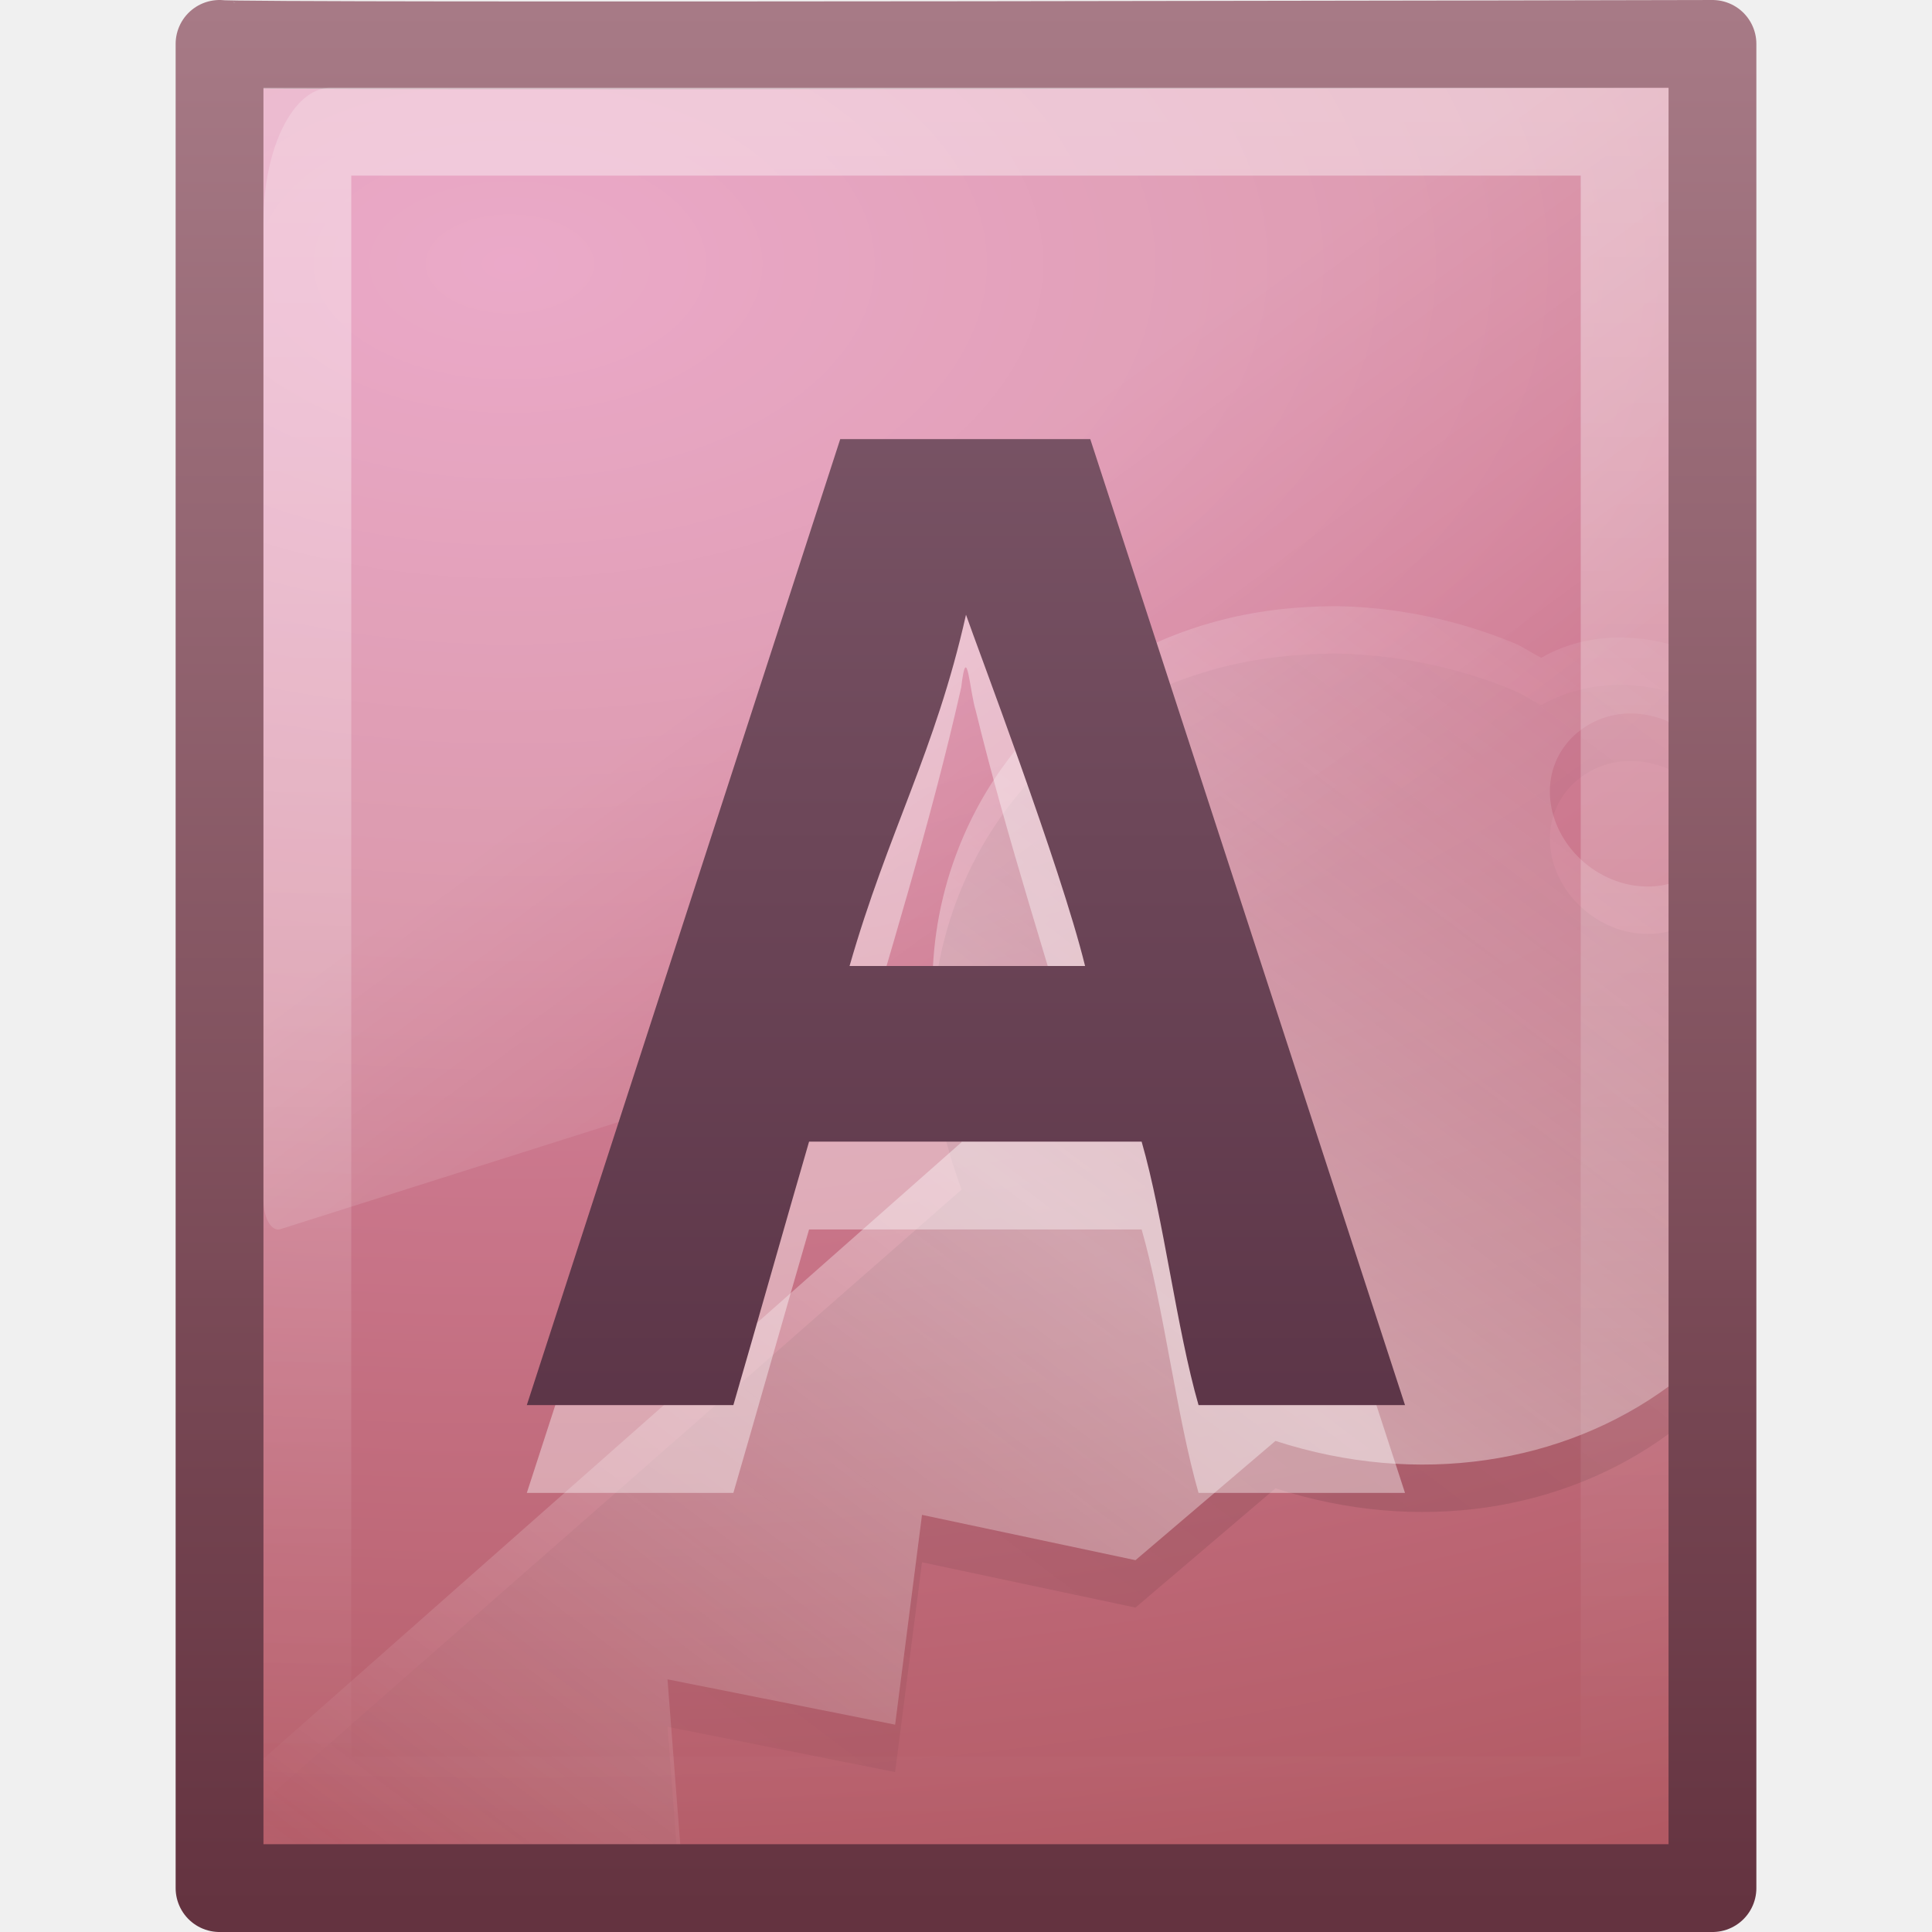
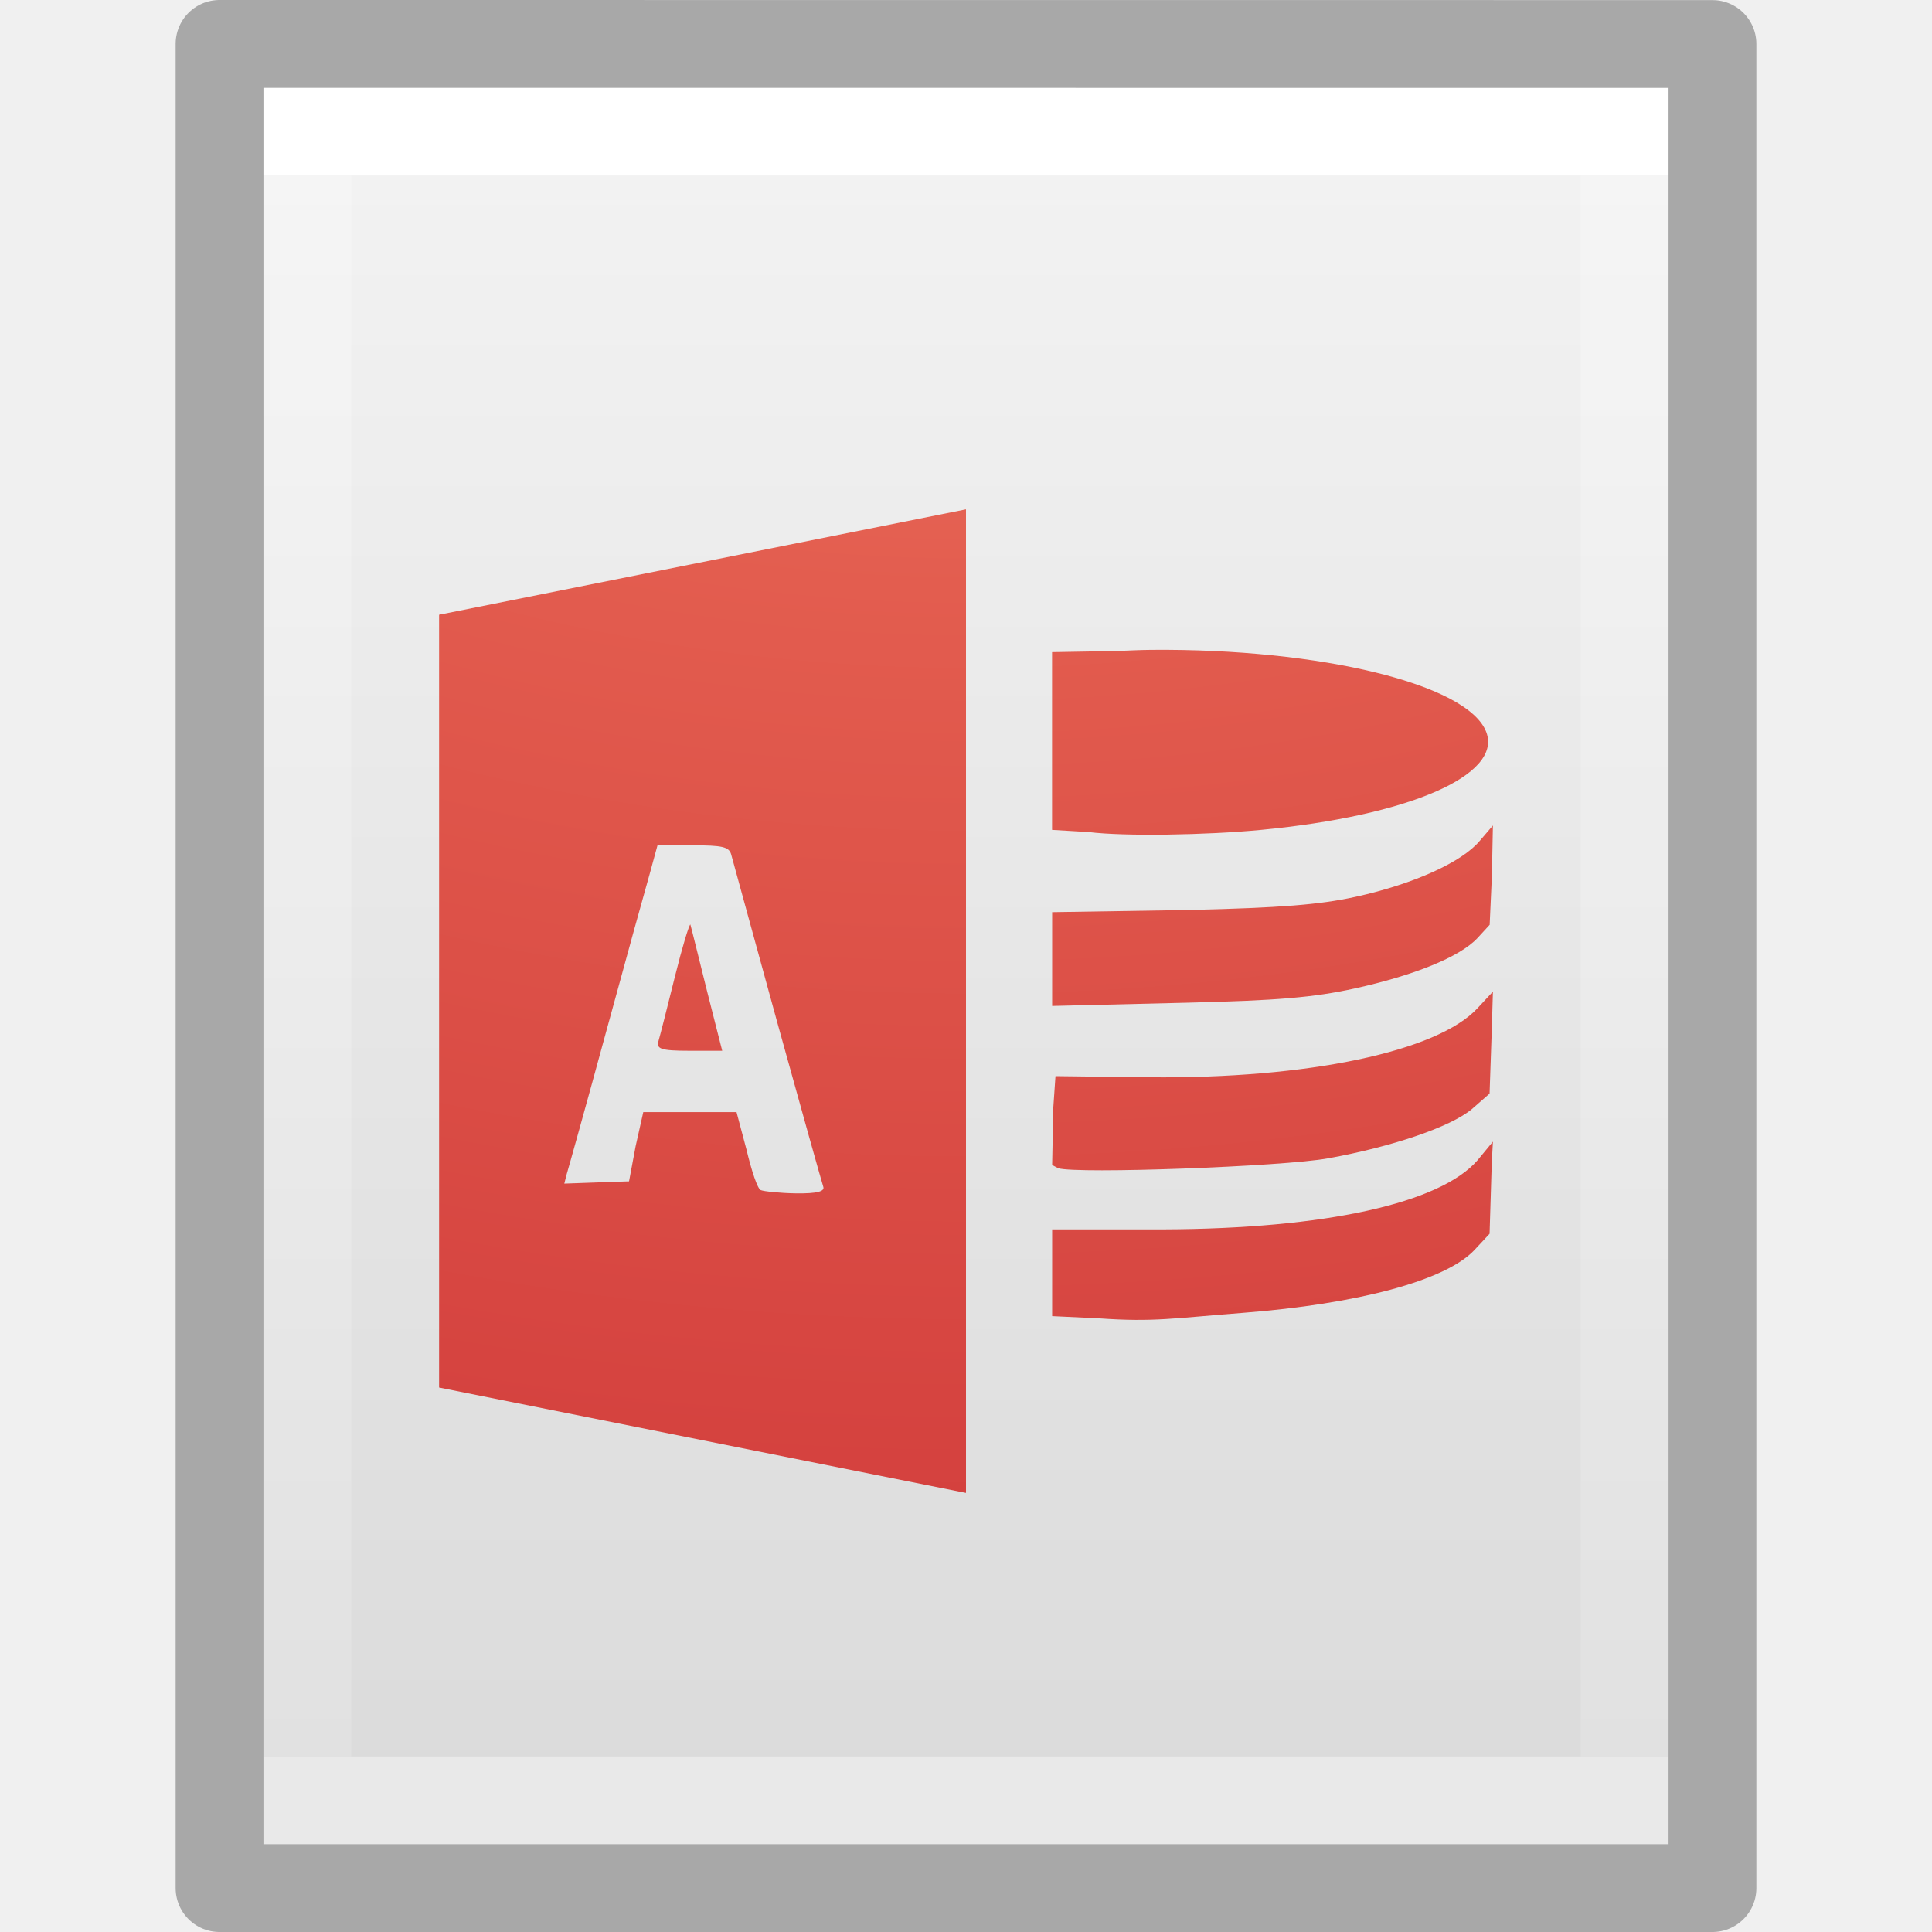
- <svg xmlns="http://www.w3.org/2000/svg" xmlns:xlink="http://www.w3.org/1999/xlink" version="1.0" width="22" height="22" id="svg3473">
-   <defs id="defs3475">
-     <linearGradient id="linearGradient4711-257">
-       <stop id="stop4963" style="stop-color:#643340;stop-opacity:1" offset="0" />
-       <stop id="stop4965" style="stop-color:#a77a86;stop-opacity:1" offset="1" />
+ <svg xmlns="http://www.w3.org/2000/svg" xmlns:xlink="http://www.w3.org/1999/xlink" id="svg3828" height="22" width="22" version="1.1">
+   <defs id="defs3830">
+     <linearGradient id="linearGradient3977">
+       <stop offset="0" style="stop-color:#ffffff;stop-opacity:1" id="stop3979" />
+       <stop offset="0" style="stop-color:#ffffff;stop-opacity:0.235" id="stop3981" />
+       <stop offset="1" style="stop-color:#ffffff;stop-opacity:0.157" id="stop3983" />
+       <stop offset="1" style="stop-color:#ffffff;stop-opacity:0.392" id="stop3985" />
    </linearGradient>
-     <linearGradient id="linearGradient4145-42">
-       <stop id="stop4953" style="stop-color:#e694bb;stop-opacity:1" offset="0" />
-       <stop id="stop4955" style="stop-color:#d3819a;stop-opacity:1" offset="0.262" />
-       <stop id="stop4957" style="stop-color:#b25a64;stop-opacity:1" offset="0.705" />
-       <stop id="stop4959" style="stop-color:#98313d;stop-opacity:1" offset="1" />
+     <linearGradient id="linearGradient3600-4">
+       <stop offset="0" style="stop-color:#f4f4f4;stop-opacity:1" id="stop3602-7" />
+       <stop offset="1" style="stop-color:#dbdbdb;stop-opacity:1" id="stop3604-6" />
    </linearGradient>
-     <linearGradient id="linearGradient3211">
-       <stop id="stop3213" style="stop-color:#ffffff;stop-opacity:1" offset="0" />
-       <stop id="stop3215" style="stop-color:#ffffff;stop-opacity:0" offset="1" />
+     <linearGradient gradientTransform="matrix(0.4054051,0,0,0.5135135,1.269687,-1.324315)" gradientUnits="userSpaceOnUse" xlink:href="#linearGradient3977" id="linearGradient3013" y2="41.526" x2="24" y1="6.474" x1="24" />
+     <linearGradient gradientTransform="matrix(0.4571418,0,0,0.4345667,0.02859635,-0.09627215)" gradientUnits="userSpaceOnUse" xlink:href="#linearGradient3600-4" id="linearGradient3016" y2="47.013" x2="25.132" y1="0.985" x1="25.132" />
+     <linearGradient id="linearGradient2867-449-88-871-390-598-476-591-434-148-57-177-8-3">
+       <stop id="stop3750-1-0" style="stop-color:#90dbec;stop-opacity:1" offset="0" />
+       <stop id="stop3752-3-7" style="stop-color:#55c1ec;stop-opacity:1" offset="0.262" />
+       <stop id="stop3754-1-8" style="stop-color:#3689e6;stop-opacity:1" offset="0.705" />
+       <stop id="stop3756-1-6" style="stop-color:#2b63a0;stop-opacity:1" offset="1" />
    </linearGradient>
-     <linearGradient id="linearGradient8265-821-176-38-919-66-249">
-       <stop id="stop2687" style="stop-color:#ffffff;stop-opacity:1" offset="0" />
-       <stop id="stop2689" style="stop-color:#ffffff;stop-opacity:0" offset="1" />
+     <radialGradient xlink:href="#linearGradient2867-449-88-871-390-598-476-591-434-148-57-177-8-3" id="radialGradient3441" gradientUnits="userSpaceOnUse" gradientTransform="matrix(-7.6630149e-8,3.540549,-3.835563,-1.0627773e-7,89.48052,-34.28348)" cx="5.649" cy="9.957" fx="5.119" fy="9.957" r="12.672" />
+     <radialGradient cx="8.276" cy="9.994" r="12.672" fx="8.276" fy="9.994" id="radialGradient3988-4" xlink:href="#linearGradient3242-4" gradientUnits="userSpaceOnUse" gradientTransform="matrix(0,4.034848,-4.953505,0,60.54966,-40.1108)" />
+     <linearGradient id="linearGradient3242-4">
+       <stop id="stop3244-7" style="stop-color:#f89b7e;stop-opacity:1" offset="0" />
+       <stop id="stop3246-1" style="stop-color:#e35d4f;stop-opacity:1" offset="0.262" />
+       <stop id="stop3248-5" style="stop-color:#c6262e;stop-opacity:1" offset="0.661" />
+       <stop id="stop3250-7" style="stop-color:#690b2c;stop-opacity:1" offset="1" />
    </linearGradient>
-     <linearGradient id="linearGradient4000">
-       <stop id="stop4002" style="stop-color:#000000;stop-opacity:1" offset="0" />
-       <stop id="stop4004" style="stop-color:#000000;stop-opacity:0" offset="1" />
-     </linearGradient>
-     <linearGradient id="linearGradient5293">
-       <stop id="stop5295" style="stop-color:#ffffff;stop-opacity:1" offset="0" />
-       <stop id="stop5297" style="stop-color:#ffffff;stop-opacity:0" offset="1" />
-     </linearGradient>
-     <linearGradient id="linearGradient4106">
-       <stop id="stop4108" style="stop-color:#51293c;stop-opacity:1" offset="0" />
-       <stop id="stop4110" style="stop-color:#876374;stop-opacity:1" offset="1" />
-     </linearGradient>
-     <linearGradient xlink:href="#linearGradient4106" id="linearGradient3039" gradientUnits="userSpaceOnUse" gradientTransform="matrix(0.5042588,0,0,0.5029191,0.9071576,-1.428474)" x1="24.239" y1="44.11" x2="24.239" y2="0.191" />
-     <linearGradient xlink:href="#linearGradient5293" id="linearGradient3043" gradientUnits="userSpaceOnUse" gradientTransform="matrix(0.5606869,0,0,0.4468189,-30.28362,1.54373)" spreadMethod="reflect" x1="75.854" y1="28" x2="91" y2="12" />
-     <linearGradient xlink:href="#linearGradient4000" id="linearGradient3046" gradientUnits="userSpaceOnUse" gradientTransform="matrix(0.5606869,0,0,0.4468189,-30.28362,2.083863)" spreadMethod="reflect" x1="75.854" y1="28" x2="91" y2="12" />
-     <linearGradient xlink:href="#linearGradient8265-821-176-38-919-66-249" id="linearGradient3049" gradientUnits="userSpaceOnUse" gradientTransform="matrix(0.3482993,0,0,0.6967199,2.640815,-3.158547)" x1="16.626" y1="15.298" x2="20.055" y2="24.628" />
-     <linearGradient xlink:href="#linearGradient3211" id="linearGradient3056" gradientUnits="userSpaceOnUse" gradientTransform="matrix(0.4545444,0,0,0.4418595,0.0909337,0.3953678)" x1="24" y1="2" x2="24" y2="46.017" />
-     <radialGradient xlink:href="#linearGradient4145-42" id="radialGradient3059" gradientUnits="userSpaceOnUse" gradientTransform="matrix(0,1.516866,-2.573576,0,35.37853,-18.58889)" cx="14.239" cy="11.49" fx="14.239" fy="11.49" r="18" />
-     <linearGradient xlink:href="#linearGradient4711-257" id="linearGradient3061" gradientUnits="userSpaceOnUse" gradientTransform="matrix(0.3922137,0,0,0.4270262,28.19929,-1.159669)" x1="-51.786" y1="53.624" x2="-51.786" y2="2.906" />
  </defs>
-   <path style="fill:url(#radialGradient3059);fill-opacity:1;fill-rule:nonzero;stroke:url(#linearGradient3061);stroke-width:1;stroke-linecap:butt;stroke-linejoin:round;stroke-miterlimit:4;stroke-opacity:1;stroke-dasharray:none;stroke-dashoffset:0;marker:none;visibility:visible;display:inline;overflow:visible;enable-background:accumulate" id="path4160" d="m 2.5,0.5 c 0.109,0.038 17,3.723e-5 17,3.723e-5 0,0 3.9e-5,15.531 3.9e-5,21 -5.667,0 -11.333,0 -17,0 0,-7 0,-14 0,-21 z" />
-   <path style="opacity:0.4;fill:none;stroke:url(#linearGradient3056);stroke-width:1;stroke-linecap:butt;stroke-linejoin:miter;stroke-miterlimit:4;stroke-opacity:1;stroke-dasharray:none;stroke-dashoffset:0;display:inline" id="path2435" d="m 18.5,1.5 c 0,4.948 0,14.052 0,19 -5,0 -10,0 -15,0 0,-6.333 0,-12.667 0,-19 3.437,0 12.063,0 15.5,0" />
-   <path style="opacity:0.2;fill:url(#linearGradient3049);fill-opacity:1;fill-rule:evenodd;stroke:none" id="path3879" d="m 3.762,1 c -0.421,0 -0.762,0.682 -0.762,1.524 l 0,11.148 c 9.65e-4,0.094 0.022,0.182 0.057,0.245 0.035,0.062 0.082,0.092 0.128,0.082 L 18.859,9.034 c 0.081,-0.025 0.14,-0.163 0.141,-0.327 l 0,-7.707 c -5.079,6.7e-7 -10.159,4.7e-7 -15.238,4.7e-7 z" />
-   <path style="opacity:0.1;fill:url(#linearGradient3046);fill-opacity:1;fill-rule:nonzero;stroke:none;stroke-width:0.912;marker:none;visibility:visible;display:inline;overflow:visible;enable-background:accumulate" id="path5316" d="m 15.345,7.446 c -0.206,-0.008 -0.411,0.001 -0.612,0.017 -1.766,0.141 -3.293,1.208 -3.88,2.904 -0.362,1.045 -0.289,2.152 0.097,3.179 l -7.95,6.967 0,0.486 4.703,0 -0.102,-1.336 2.592,0.516 0.306,-2.389 2.431,0.516 1.594,-1.358 c 1.628,0.528 3.28,0.258 4.476,-0.619 0,-1.912 0,-3.806 0,-5.723 -0.198,0.05 -0.427,0.037 -0.644,-0.052 -0.531,-0.217 -0.83,-0.797 -0.66,-1.289 0.128,-0.369 0.494,-0.607 0.886,-0.601 0.131,0.002 0.27,0.032 0.403,0.086 0.007,0.003 0.009,0.014 0.016,0.017 4e-6,-0.299 4e-6,-0.595 4e-6,-0.894 C 18.482,7.736 17.96,7.793 17.551,8.03 17.44,7.976 17.345,7.905 17.229,7.858 16.605,7.603 15.963,7.47 15.345,7.446 z" />
-   <path style="opacity:0.4;fill:url(#linearGradient3043);fill-opacity:1;fill-rule:nonzero;stroke:none;stroke-width:0.912;marker:none;visibility:visible;display:inline;overflow:visible;enable-background:accumulate" id="path5283" d="m 15.345,6.906 c -0.206,-0.008 -0.411,0.001 -0.612,0.017 -1.766,0.141 -3.293,1.208 -3.88,2.904 -0.362,1.045 -0.289,2.152 0.097,3.179 l -7.95,7.021 c 0,0 0.022,0.972 0.022,0.972 1.575,0 3.149,0 4.724,0 l -0.145,-1.876 2.592,0.516 0.306,-2.389 2.431,0.516 1.594,-1.358 c 1.628,0.528 3.28,0.258 4.476,-0.619 0,-1.912 0,-3.806 0,-5.723 -0.198,0.05 -0.427,0.037 -0.644,-0.052 -0.531,-0.217 -0.83,-0.797 -0.66,-1.289 0.128,-0.369 0.494,-0.607 0.886,-0.601 0.131,0.002 0.27,0.032 0.403,0.086 0.007,0.003 0.009,0.014 0.016,0.017 4e-6,-0.299 4e-6,-0.595 4e-6,-0.894 C 18.482,7.196 17.96,7.252 17.551,7.49 17.44,7.436 17.345,7.365 17.229,7.318 16.605,7.063 15.963,6.93 15.345,6.906 z" />
-   <path style="font-size:30.514px;font-style:normal;font-variant:normal;font-weight:bold;font-stretch:normal;opacity:0.4;fill:#ffffff;fill-opacity:1;fill-rule:nonzero;stroke:none;stroke-width:1px;marker:none;visibility:visible;display:inline;overflow:visible;enable-background:accumulate;font-family:Droid Sans;-inkscape-font-specification:Droid Sans Bold" id="path3467" d="m 13.648,17 c -0.25,-0.869 -0.398,-2.131 -0.648,-3 -1.262,0 -2.524,0 -3.787,0 -0.253,0.869 -0.609,2.131 -0.862,3 -0.784,0 -1.568,0 -2.352,0 1.19,-3.667 2.379,-7.333 3.569,-11 0.949,0 1.898,0 2.847,0 1.195,3.667 2.389,7.333 3.584,11 -0.784,0 -1.568,0 -2.352,0 z m -1.292,-4.556 C 11.943,10.991 11.468,9.556 11.11,8.089 11.041,7.868 11.01,7.28 10.946,7.825 10.596,9.384 10.114,10.909 9.674,12.444 c 0.894,0 1.788,0 2.682,0 z" />
-   <path style="font-size:30.514px;font-style:normal;font-variant:normal;font-weight:bold;font-stretch:normal;fill:url(#linearGradient3039);fill-opacity:1;stroke:none;font-family:Droid Sans;-inkscape-font-specification:Droid Sans Bold" id="text3893" d="m 13.648,16 c -0.25,-0.869 -0.398,-2.131 -0.648,-3 -1.262,0 -2.524,0 -3.787,0 -0.253,0.869 -0.609,2.131 -0.862,3 -0.784,0 -1.568,0 -2.352,0 1.19,-3.667 2.379,-7.333 3.569,-11 0.949,0 1.898,0 2.847,0 1.195,3.667 2.389,7.333 3.584,11 -0.784,0 -1.568,0 -2.352,0 z m -1.292,-5 C 12.076,9.86 11.117,7.342 11,7 10.65,8.559 10.114,9.465 9.674,11 c 0.894,0 1.788,0 2.682,0 z" />
+   <path style="display:inline;fill:url(#linearGradient3016);fill-opacity:1;stroke:none" id="path4160-3" d="m 3,1 c 3.666,0 16,0.001 16,0.001 l 2e-5,19.999 c 0,0 -10.667,0 -16,0 C 3,14.333 3,7.667 3,1 Z" />
+   <path style="fill:none;stroke:url(#linearGradient3013);stroke-width:1;stroke-linecap:round;stroke-linejoin:miter;stroke-miterlimit:4;stroke-dasharray:none;stroke-dashoffset:0;stroke-opacity:1" id="rect6741-1" d="M 18.5,20.5 H 3.5 v -19 H 18.5 Z" />
+   <path style="display:inline;opacity:0.3;fill:none;stroke:#000000;stroke-width:1;stroke-linecap:butt;stroke-linejoin:round;stroke-miterlimit:4;stroke-dasharray:none;stroke-dashoffset:0;stroke-opacity:1" id="path4160-3-1" d="m 2.5,0.5 c 3.896,0 17,0.001 17,0.001 l 2.1e-5,20.999 c 0,0 -11.333,0 -17,0 0,-7 0,-14 0,-21 z" />
+   <path style="color:#000000;clip-rule:nonzero;display:inline;overflow:visible;visibility:visible;opacity:1;isolation:auto;mix-blend-mode:normal;color-interpolation:sRGB;color-interpolation-filters:linearRGB;solid-color:#000000;solid-opacity:1;fill:url(#radialGradient3441);fill-opacity:1;fill-rule:nonzero;stroke:none;stroke-width:1;stroke-linecap:butt;stroke-linejoin:miter;stroke-miterlimit:4;stroke-dasharray:none;stroke-dashoffset:0;stroke-opacity:1;marker:none;color-rendering:auto;image-rendering:auto;shape-rendering:auto;text-rendering:auto;enable-background:accumulate" d="M 52,4.801 46,6 v 8.801 L 52,16 Z M 53,6 v 1.229 h 3.75 V 7.637 H 53 V 8.455 h 3.75 V 8.863 H 53 v 0.818 h 3.75 v 0.41 H 53 v 0.816 h 3.75 v 0.41 H 53 v 0.818 h 3.75 v 0.408 H 53 v 0.818 h 3.75 v 0.408 H 53 V 15 h 5 V 6 Z m -2.719,2.363 h 0.34 c 0.314,0 0.333,0.023 0.297,0.199 -0.021,0.105 -0.198,1.037 -0.395,2.074 l -0.354,1.889 h -0.365 c -0.198,0 -0.359,-0.014 -0.363,-0.025 -0.004,-0.012 -0.118,-0.629 -0.254,-1.375 -0.136,-0.746 -0.265,-1.308 -0.287,-1.238 -0.022,0.07 -0.136,0.685 -0.252,1.352 l -0.211,1.213 -0.33,-0.027 -0.342,-0.023 -0.275,-1.664 c -0.154,-0.909 -0.3,-1.752 -0.32,-1.875 -0.034,-0.204 -0.012,-0.23 0.23,-0.262 0.338,-0.045 0.352,-0.005 0.551,1.463 0.085,0.627 0.156,1.149 0.168,1.162 0.012,0.013 0.13,-0.581 0.262,-1.312 0.132,-0.731 0.281,-1.35 0.332,-1.387 0.146,-0.105 0.557,-0.08 0.596,0.037 0.019,0.058 0.138,0.689 0.254,1.4 0.194,1.19 0.331,1.622 0.332,1.049 2.27e-4,-0.229 0.155,-1.321 0.309,-2.199 l 0.078,-0.449 z" id="path3439" />
+   <path style="color:#000000;clip-rule:nonzero;display:inline;overflow:visible;visibility:visible;opacity:1;isolation:auto;mix-blend-mode:normal;color-interpolation:sRGB;color-interpolation-filters:linearRGB;solid-color:#000000;solid-opacity:1;fill:url(#radialGradient3988-4);fill-opacity:1;fill-rule:nonzero;stroke:none;stroke-width:1;stroke-linecap:butt;stroke-linejoin:miter;stroke-miterlimit:4;stroke-dasharray:none;stroke-dashoffset:0;stroke-opacity:1;marker:none;color-rendering:auto;image-rendering:auto;shape-rendering:auto;text-rendering:auto;enable-background:accumulate" id="path4255" d="M 11,5.8 5,7 v 8.8 l 6,1.2 z m 2.112,1.6 c -0.128,0.001 -0.258,0.008 -0.388,0.013 l -0.744,0.013 V 8.438 9.45 l 0.419,0.025 c 0.399,0.05 1.337,0.035 1.962,-0.025 C 16.046,9.289 17.107,8.826 16.925,8.338 16.721,7.789 15.032,7.384 13.113,7.4 Z M 17,9.4 16.85,9.575 c -0.198,0.238 -0.743,0.49 -1.413,0.637 -0.414,0.091 -0.86,0.125 -1.887,0.15 l -1.569,0.025 v 0.556 0.512 l 1.531,-0.037 c 1.04,-0.025 1.445,-0.06 1.913,-0.162 0.674,-0.148 1.2,-0.359 1.4,-0.575 l 0.138,-0.15 0.025,-0.55 z M 7.487,9.626 h 0.4 c 0.333,0 0.412,0.016 0.438,0.1 0.017,0.056 0.25,0.918 0.525,1.913 0.275,0.995 0.511,1.835 0.525,1.875 0.018,0.053 -0.07,0.078 -0.312,0.075 -0.183,-0.003 -0.362,-0.022 -0.4,-0.037 -0.038,-0.015 -0.106,-0.224 -0.163,-0.463 l -0.113,-0.425 h -0.525 -0.537 l -0.087,0.388 -0.075,0.4 -0.375,0.013 -0.362,0.013 0.025,-0.1 c 0.018,-0.058 0.223,-0.791 0.45,-1.625 0.227,-0.834 0.452,-1.644 0.5,-1.812 z m 0.375,0.9 c -0.016,0.005 -0.093,0.258 -0.175,0.588 -0.087,0.352 -0.171,0.681 -0.188,0.738 -0.027,0.09 0.018,0.113 0.35,0.113 h 0.375 l -0.175,-0.688 c -0.094,-0.377 -0.178,-0.719 -0.188,-0.75 z M 17,11.292 l -0.175,0.188 c -0.456,0.494 -1.929,0.805 -3.737,0.787 l -1.069,-0.013 -0.025,0.362 -0.013,0.65 0.069,0.037 c 0.219,0.066 2.554,-0.018 3.075,-0.113 0.727,-0.132 1.394,-0.357 1.637,-0.562 l 0.2,-0.175 0.025,-0.725 z m 0,1.708 -0.175,0.212 c -0.426,0.491 -1.736,0.78 -3.575,0.787 h -1.269 v 0.188 0.8 l 0.531,0.025 c 0.633,0.045 0.863,-0.003 1.637,-0.062 1.31,-0.101 2.31,-0.367 2.638,-0.713 l 0.175,-0.188 0.025,-0.812 z" />
</svg>
